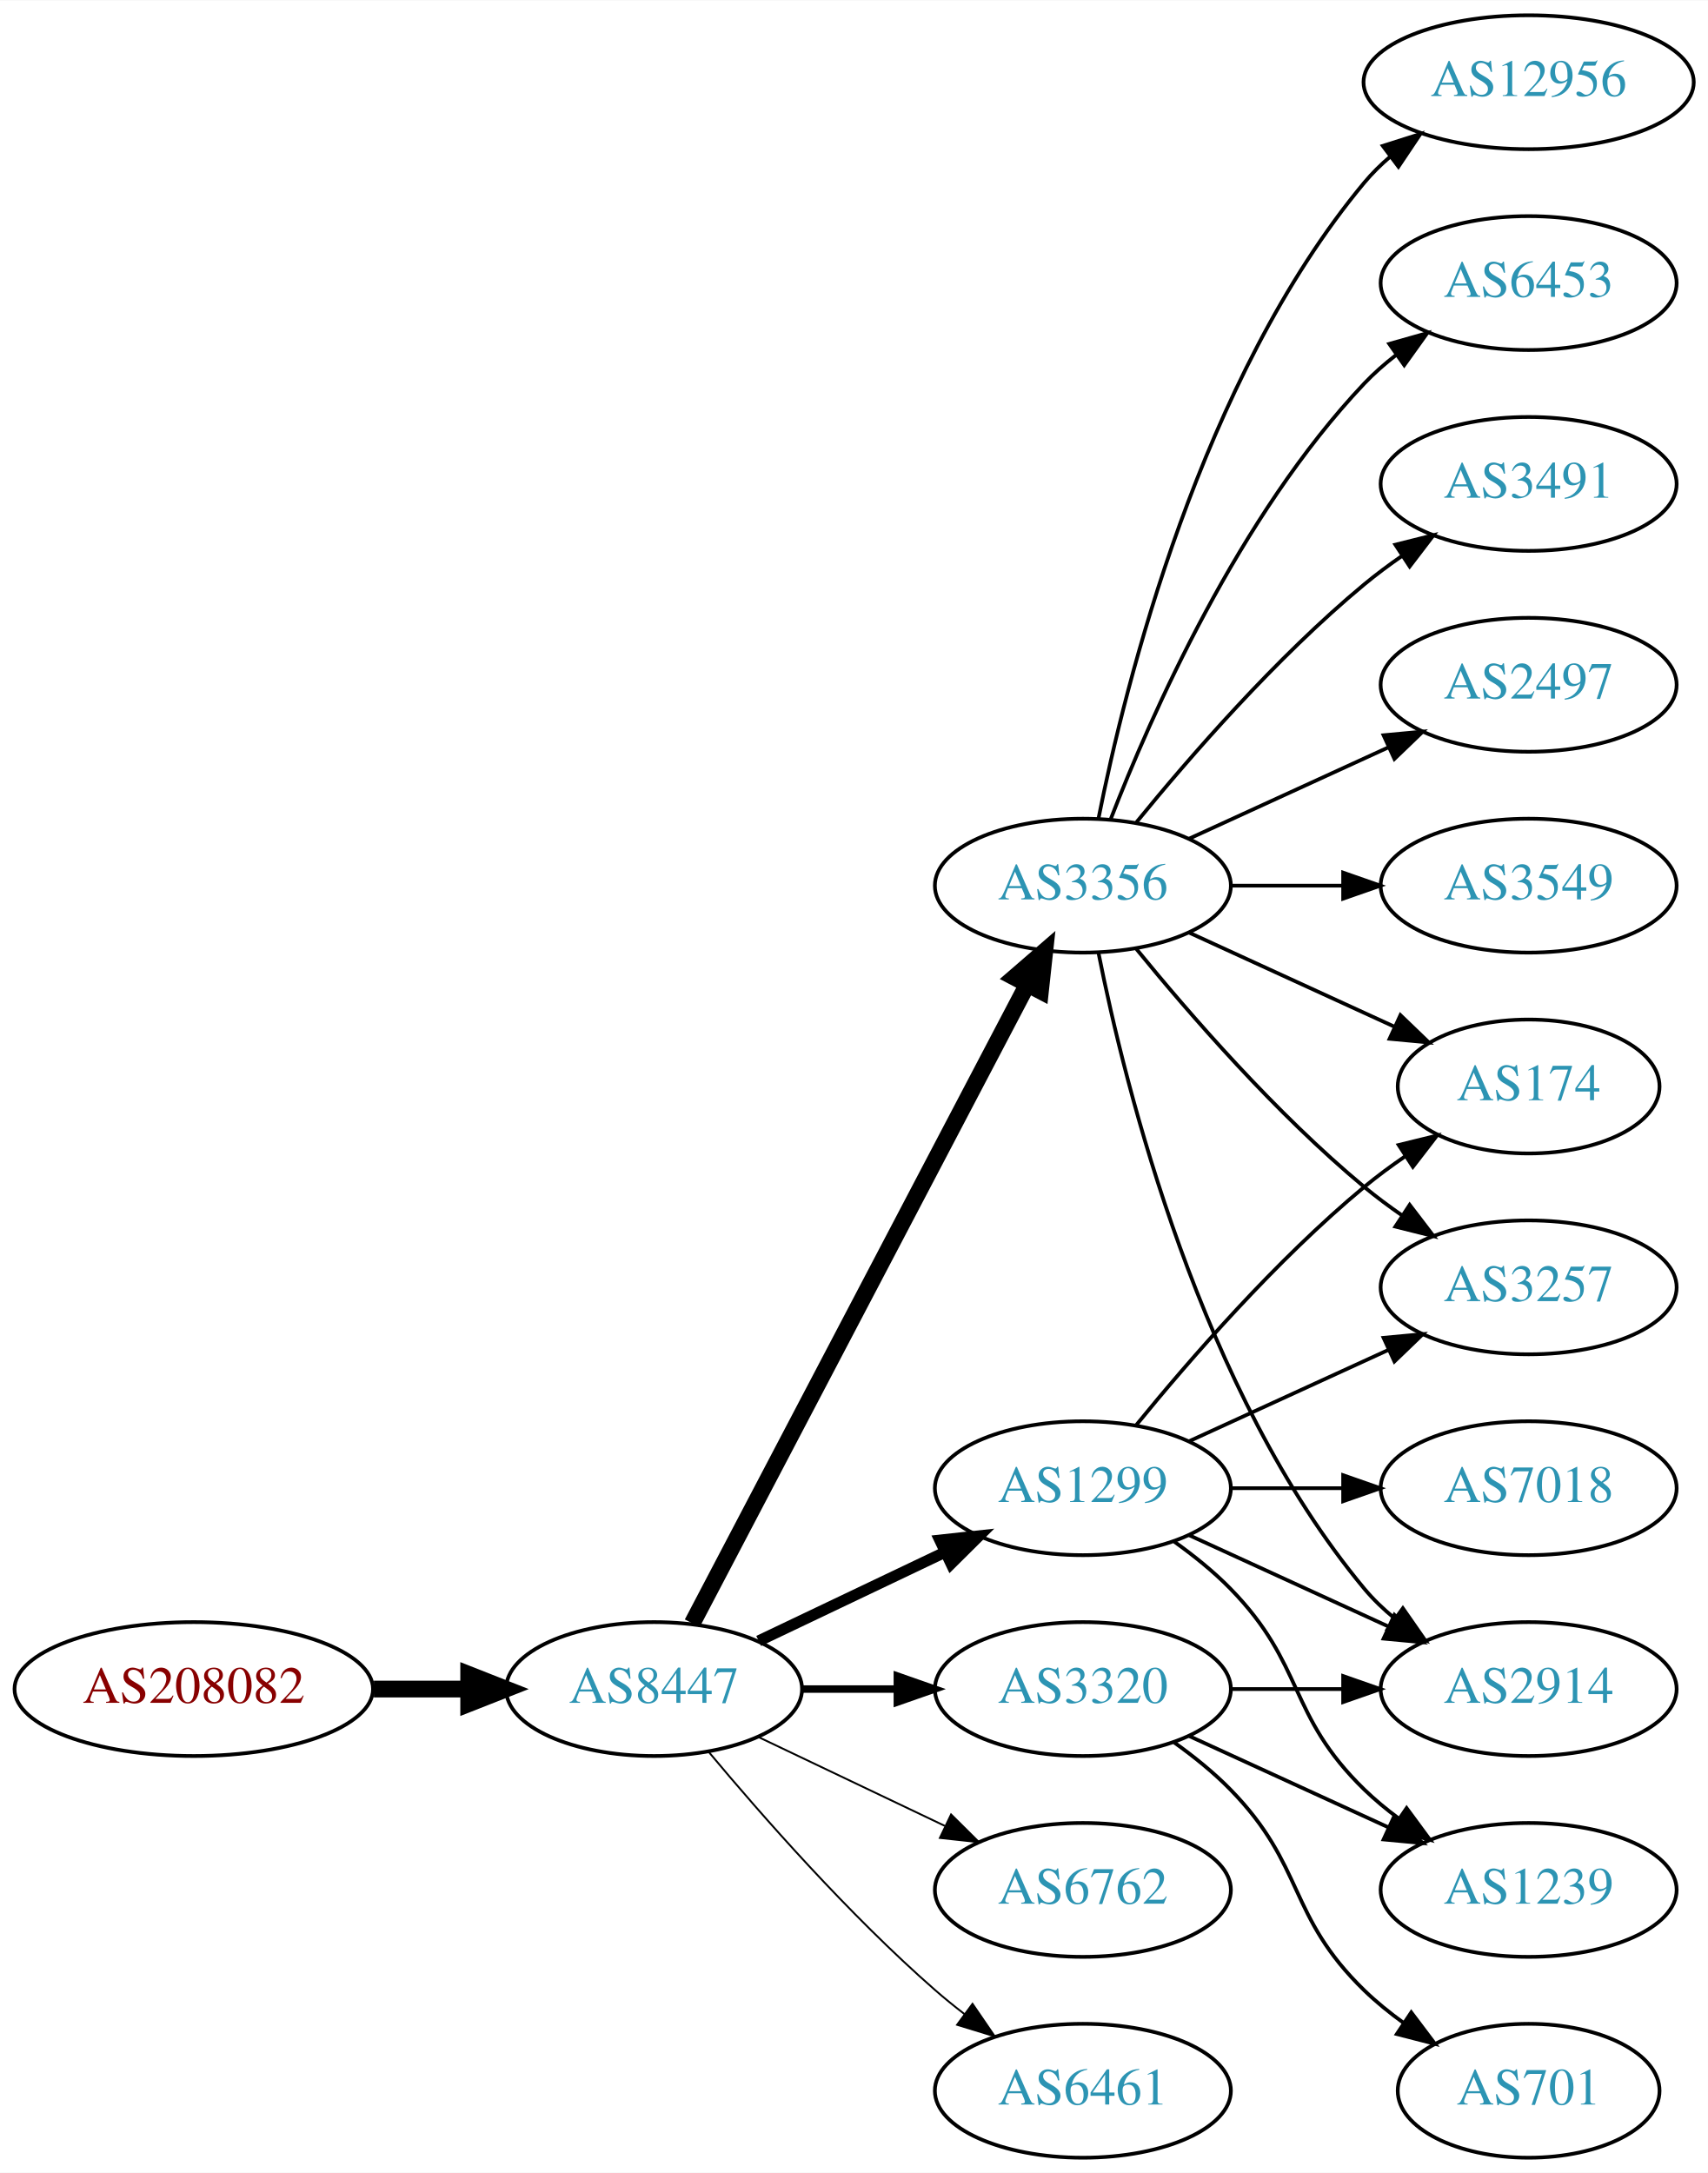
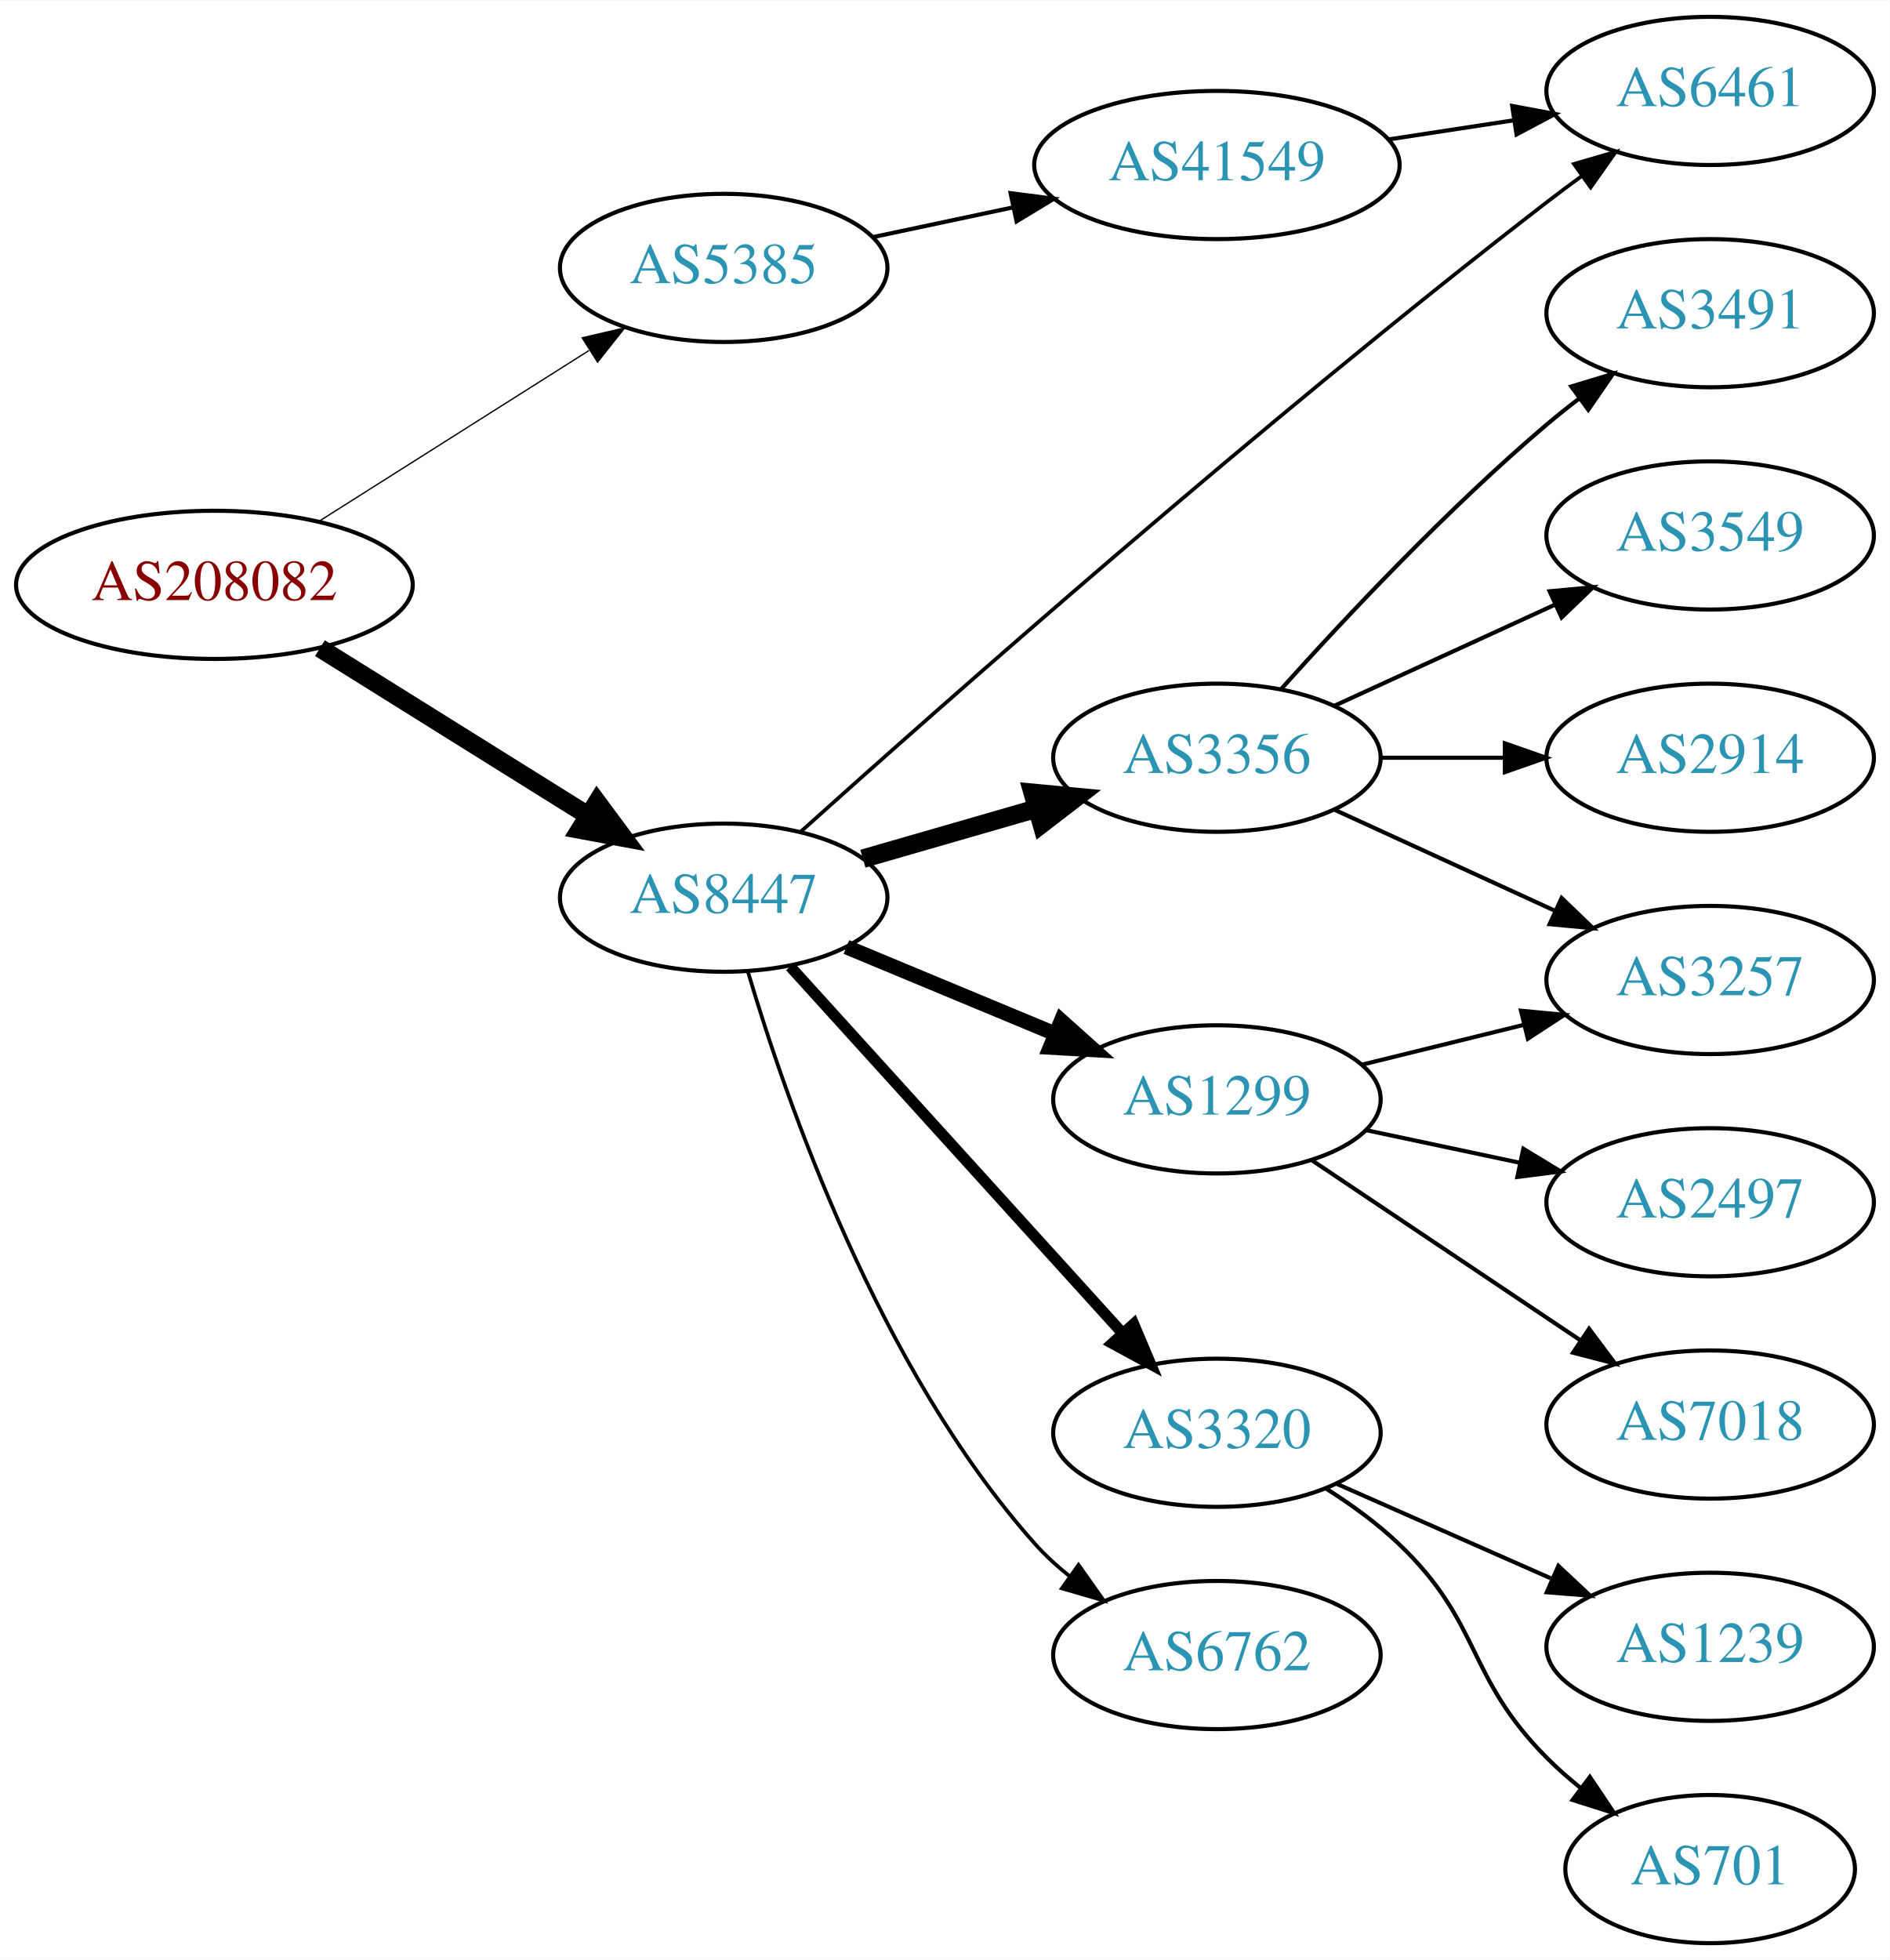
- <svg xmlns="http://www.w3.org/2000/svg" xmlns:xlink="http://www.w3.org/1999/xlink" width="459pt" height="584pt" viewBox="0.00 0.00 459.17 584.00">
-   <g id="graph0" class="graph" transform="scale(1 1) rotate(0) translate(4 580)">
-     <polygon fill="white" stroke="none" points="-4,4 -4,-580 455.17,-580 455.17,4 -4,4" />
+ <svg xmlns="http://www.w3.org/2000/svg" xmlns:xlink="http://www.w3.org/1999/xlink" width="459pt" height="476pt" viewBox="0.00 0.00 459.17 476.00">
+   <g id="graph0" class="graph" transform="scale(1 1) rotate(0) translate(4 472)">
+     <polygon fill="white" stroke="none" points="-4,4 -4,-472 455.17,-472 455.17,4 -4,4" />
    <g id="node1" class="node">
      <g id="a_node1">
        <a xlink:href="/asn/208082" xlink:title="AS208082 ~ Gantner Electronic GmbH [AT]">
-           <ellipse fill="#ffffff" stroke="black" cx="48.096" cy="-126" rx="48.192" ry="18" />
-           <text text-anchor="middle" x="48.096" y="-122.3" font-family="Times,serif" font-size="14.00" fill="#880000">AS208082</text>
+           <ellipse fill="#ffffff" stroke="black" cx="48.096" cy="-330" rx="48.192" ry="18" />
+           <text text-anchor="middle" x="48.096" y="-326.3" font-family="Times,serif" font-size="14.00" fill="#880000">AS208082</text>
        </a>
      </g>
    </g>
    <g id="node2" class="node">
      <g id="a_node2">
-         <a xlink:href="/asn/8447" xlink:title="AS8447 ~ A1 Telekom Austria AG [AT]">
-           <ellipse fill="#ffffff" stroke="black" cx="171.838" cy="-126" rx="39.794" ry="18" />
-           <text text-anchor="middle" x="171.838" y="-122.3" font-family="Times,serif" font-size="14.00" fill="#2c94b3">AS8447</text>
+         <a xlink:href="/asn/5385" xlink:title="AS5385 ~ Russmedia IT GmbH [AT]">
+           <ellipse fill="#ffffff" stroke="black" cx="171.838" cy="-407" rx="39.794" ry="18" />
+           <text text-anchor="middle" x="171.838" y="-403.3" font-family="Times,serif" font-size="14.00" fill="#2c94b3">AS5385</text>
        </a>
      </g>
    </g>
    <g id="edge1" class="edge">
-       <path fill="none" stroke="black" stroke-width="4.5" d="M96.513,-126C104.867,-126 113.577,-126 121.969,-126" />
-       <polygon fill="black" stroke="black" stroke-width="4.5" points="122.004,-129.938 132.004,-126 122.004,-122.063 122.004,-129.938" />
+       <path fill="none" stroke="black" stroke-width="0.321" d="M73.439,-345.397C92.298,-357.325 118.58,-373.948 139.09,-386.92" />
+       <polygon fill="black" stroke="black" stroke-width="0.321" points="137.451,-390.025 147.774,-392.412 141.193,-384.109 137.451,-390.025" />
    </g>
    <g id="node3" class="node">
      <g id="a_node3">
-         <a xlink:href="/asn/3320" xlink:title="AS3320 ~ DTAG [DE]">
-           <ellipse fill="#ffffff" stroke="black" cx="287.131" cy="-126" rx="39.794" ry="18" />
-           <text text-anchor="middle" x="287.131" y="-122.3" font-family="Times,serif" font-size="14.00" fill="#2c94b3">AS3320</text>
+         <a xlink:href="/asn/8447" xlink:title="AS8447 ~ A1 Telekom Austria AG [AT]">
+           <ellipse fill="#ffffff" stroke="black" cx="171.838" cy="-254" rx="39.794" ry="18" />
+           <text text-anchor="middle" x="171.838" y="-250.3" font-family="Times,serif" font-size="14.00" fill="#2c94b3">AS8447</text>
        </a>
      </g>
    </g>
    <g id="edge2" class="edge">
-       <path fill="none" stroke="black" stroke-width="2" d="M211.51,-126C219.713,-126 228.477,-126 237.009,-126" />
-       <polygon fill="black" stroke="black" stroke-width="2" points="237.248,-129.5 247.248,-126 237.248,-122.5 237.248,-129.5" />
+       <path fill="none" stroke="black" stroke-width="4.5" d="M73.732,-314.62C92.494,-302.908 118.477,-286.687 138.846,-273.972" />
+       <polygon fill="black" stroke="black" stroke-width="4.5" points="141.08,-277.219 147.477,-268.583 136.909,-270.539 141.08,-277.219" />
    </g>
    <g id="node4" class="node">
      <g id="a_node4">
-         <a xlink:href="/asn/1299" xlink:title="AS1299 ~ Telia Carrier [EU]">
-           <ellipse fill="#ffffff" stroke="black" cx="287.131" cy="-180" rx="39.794" ry="18" />
-           <text text-anchor="middle" x="287.131" y="-176.3" font-family="Times,serif" font-size="14.00" fill="#2c94b3">AS1299</text>
+         <a xlink:href="/asn/41549" xlink:title="AS41549 ~ EWB-Cable-Network-AS [CH]">
+           <ellipse fill="#ffffff" stroke="black" cx="291.681" cy="-432" rx="44.393" ry="18" />
+           <text text-anchor="middle" x="291.681" y="-428.3" font-family="Times,serif" font-size="14.00" fill="#2c94b3">AS41549</text>
        </a>
      </g>
    </g>
    <g id="edge3" class="edge">
-       <path fill="none" stroke="black" stroke-width="3" d="M199.974,-138.934C214.968,-146.081 233.789,-155.052 250.013,-162.785" />
-       <polygon fill="black" stroke="black" stroke-width="3" points="248.683,-166.028 259.216,-167.171 251.695,-159.709 248.683,-166.028" />
+       <path fill="none" stroke="black" d="M208.195,-414.501C218.891,-416.77 230.829,-419.303 242.226,-421.721" />
+       <polygon fill="black" stroke="black" points="241.55,-425.155 252.059,-423.806 243.003,-418.307 241.55,-425.155" />
    </g>
    <g id="node5" class="node">
      <g id="a_node5">
-         <a xlink:href="/asn/3356" xlink:title="AS3356 ~ Level 3 Parent, LLC [US]">
-           <ellipse fill="#ffffff" stroke="black" cx="287.131" cy="-342" rx="39.794" ry="18" />
-           <text text-anchor="middle" x="287.131" y="-338.3" font-family="Times,serif" font-size="14.00" fill="#2c94b3">AS3356</text>
-         </a>
-       </g>
-     </g>
-     <g id="edge4" class="edge">
-       <path fill="none" stroke="black" stroke-width="4.5" d="M182.109,-143.676C201.951,-181.505 248.628,-270.499 272.115,-315.278" />
-       <polygon fill="black" stroke="black" stroke-width="4.5" points="268.759,-317.356 276.89,-324.383 275.732,-313.698 268.759,-317.356" />
+         <a xlink:href="/asn/6461" xlink:title="AS6461 ~ Zayo Bandwidth [US]">
+           <ellipse fill="#ffffff" stroke="black" cx="411.523" cy="-450" rx="39.794" ry="18" />
+           <text text-anchor="middle" x="411.523" y="-446.3" font-family="Times,serif" font-size="14.00" fill="#2c94b3">AS6461</text>
+         </a>
+       </g>
+     </g>
+     <g id="edge8" class="edge">
+       <path fill="none" stroke="black" stroke-width="0.9" d="M190.48,-269.961C224.648,-300.649 302.594,-369.574 371.877,-423 374.617,-425.113 377.506,-427.265 380.421,-429.385" />
+       <polygon fill="black" stroke="black" stroke-width="0.9" points="378.424,-432.259 388.598,-435.216 382.488,-426.56 378.424,-432.259" />
    </g>
    <g id="node6" class="node">
      <g id="a_node6">
-         <a xlink:href="/asn/6762" xlink:title="AS6762 ~ TELECOM ITALIA SPARKLE S.p.A. [IT]">
-           <ellipse fill="#ffffff" stroke="black" cx="287.131" cy="-72" rx="39.794" ry="18" />
-           <text text-anchor="middle" x="287.131" y="-68.3" font-family="Times,serif" font-size="14.00" fill="#2c94b3">AS6762</text>
+         <a xlink:href="/asn/1299" xlink:title="AS1299 ~ Telia Carrier [EU]">
+           <ellipse fill="#ffffff" stroke="black" cx="291.681" cy="-205" rx="39.794" ry="18" />
+           <text text-anchor="middle" x="291.681" y="-201.3" font-family="Times,serif" font-size="14.00" fill="#2c94b3">AS1299</text>
        </a>
      </g>
    </g>
    <g id="edge5" class="edge">
-       <path fill="none" stroke="black" stroke-width="0.5" d="M199.974,-113.066C214.968,-105.919 233.789,-96.948 250.013,-89.215" />
-       <polygon fill="black" stroke="black" stroke-width="0.5" points="251.695,-92.291 259.216,-84.829 248.683,-85.972 251.695,-92.291" />
+       <path fill="none" stroke="black" stroke-width="3.6" d="M201.665,-242.013C216.931,-235.666 235.88,-227.787 252.366,-220.931" />
+       <polygon fill="black" stroke="black" stroke-width="3.6" points="253.852,-224.104 261.742,-217.033 251.165,-217.641 253.852,-224.104" />
    </g>
    <g id="node7" class="node">
      <g id="a_node7">
-         <a xlink:href="/asn/6461" xlink:title="AS6461 ~ Zayo Bandwidth [US]">
-           <ellipse fill="#ffffff" stroke="black" cx="287.131" cy="-18" rx="39.794" ry="18" />
-           <text text-anchor="middle" x="287.131" y="-14.3" font-family="Times,serif" font-size="14.00" fill="#2c94b3">AS6461</text>
+         <a xlink:href="/asn/3320" xlink:title="AS3320 ~ DTAG [DE]">
+           <ellipse fill="#ffffff" stroke="black" cx="291.681" cy="-124" rx="39.794" ry="18" />
+           <text text-anchor="middle" x="291.681" y="-120.3" font-family="Times,serif" font-size="14.00" fill="#2c94b3">AS3320</text>
        </a>
      </g>
    </g>
    <g id="edge6" class="edge">
-       <path fill="none" stroke="black" stroke-width="0.5" d="M186.468,-109.183C200.751,-92.071 224.297,-65.255 247.484,-45 249.95,-42.846 252.589,-40.706 255.286,-38.628" />
-       <polygon fill="black" stroke="black" stroke-width="0.5" points="257.459,-41.375 263.44,-32.63 253.311,-35.736 257.459,-41.375" />
+       <path fill="none" stroke="black" stroke-width="2.7" d="M188.003,-237.271C208.509,-214.649 245.213,-174.158 268.731,-148.214" />
+       <polygon fill="black" stroke="black" stroke-width="2.7" points="271.451,-150.425 275.574,-140.665 266.265,-145.723 271.451,-150.425" />
    </g>
    <g id="node8" class="node">
      <g id="a_node8">
-         <a xlink:href="/asn/2914" xlink:title="AS2914 ~ NTT America, Inc. [US]">
-           <ellipse fill="#ffffff" stroke="black" cx="406.973" cy="-126" rx="39.794" ry="18" />
-           <text text-anchor="middle" x="406.973" y="-122.3" font-family="Times,serif" font-size="14.00" fill="#2c94b3">AS2914</text>
-         </a>
-       </g>
-     </g>
-     <g id="edge20" class="edge">
-       <path fill="none" stroke="black" d="M327.044,-126C336.597,-126 346.947,-126 356.909,-126" />
-       <polygon fill="black" stroke="black" points="357.102,-129.5 367.102,-126 357.102,-122.5 357.102,-129.5" />
+         <a xlink:href="/asn/3356" xlink:title="AS3356 ~ Level 3 Parent, LLC [US]">
+           <ellipse fill="#ffffff" stroke="black" cx="291.681" cy="-288" rx="39.794" ry="18" />
+           <text text-anchor="middle" x="291.681" y="-284.3" font-family="Times,serif" font-size="14.00" fill="#2c94b3">AS3356</text>
+         </a>
+       </g>
+     </g>
+     <g id="edge7" class="edge">
+       <path fill="none" stroke="black" stroke-width="4.5" d="M205.664,-263.471C218.706,-267.234 233.887,-271.614 247.781,-275.623" />
+       <polygon fill="black" stroke="black" stroke-width="4.5" points="246.922,-279.473 257.622,-278.462 249.106,-271.907 246.922,-279.473" />
+     </g>
+     <g id="node9" class="node">
+       <g id="a_node9">
+         <a xlink:href="/asn/6762" xlink:title="AS6762 ~ TELECOM ITALIA SPARKLE S.p.A. [IT]">
+           <ellipse fill="#ffffff" stroke="black" cx="291.681" cy="-70" rx="39.794" ry="18" />
+           <text text-anchor="middle" x="291.681" y="-66.3" font-family="Times,serif" font-size="14.00" fill="#2c94b3">AS6762</text>
+         </a>
+       </g>
+     </g>
+     <g id="edge9" class="edge">
+       <path fill="none" stroke="black" stroke-width="0.9" d="M177.702,-236.117C186.931,-204.864 209.53,-139.583 247.484,-97 249.985,-94.194 252.846,-91.576 255.879,-89.16" />
+       <polygon fill="black" stroke="black" stroke-width="0.9" points="258.064,-91.901 264.178,-83.249 254.003,-86.2 258.064,-91.901" />
+     </g>
+     <g id="edge4" class="edge">
+       <path fill="none" stroke="black" d="M333.235,-438.195C343.122,-439.705 353.775,-441.332 363.919,-442.881" />
+       <polygon fill="black" stroke="black" points="363.431,-446.347 373.845,-444.398 364.488,-439.428 363.431,-446.347" />
+     </g>
+     <g id="node13" class="node">
+       <g id="a_node13">
+         <a xlink:href="/asn/3257" xlink:title="AS3257 ~ GTT [DE]">
+           <ellipse fill="#ffffff" stroke="black" cx="411.523" cy="-234" rx="39.794" ry="18" />
+           <text text-anchor="middle" x="411.523" y="-230.3" font-family="Times,serif" font-size="14.00" fill="#2c94b3">AS3257</text>
+         </a>
+       </g>
+     </g>
+     <g id="edge17" class="edge">
+       <path fill="none" stroke="black" d="M326.765,-213.388C339.116,-216.427 353.248,-219.905 366.342,-223.127" />
+       <polygon fill="black" stroke="black" points="365.56,-226.539 376.106,-225.53 367.233,-219.742 365.56,-226.539" />
+     </g>
+     <g id="node16" class="node">
+       <g id="a_node16">
+         <a xlink:href="/asn/2497" xlink:title="AS2497 ~ Internet Initiative Japan Inc. [JP]">
+           <ellipse fill="#ffffff" stroke="black" cx="411.523" cy="-180" rx="39.794" ry="18" />
+           <text text-anchor="middle" x="411.523" y="-176.3" font-family="Times,serif" font-size="14.00" fill="#2c94b3">AS2497</text>
+         </a>
+       </g>
+     </g>
+     <g id="edge16" class="edge">
+       <path fill="none" stroke="black" d="M328.037,-197.499C339.69,-195.027 352.814,-192.243 365.109,-189.634" />
+       <polygon fill="black" stroke="black" points="366.135,-192.995 375.191,-187.496 364.683,-186.147 366.135,-192.995" />
+     </g>
+     <g id="node17" class="node">
+       <g id="a_node17">
+         <a xlink:href="/asn/7018" xlink:title="AS7018 ~ AT&amp;T Services, Inc. [US]">
+           <ellipse fill="#ffffff" stroke="black" cx="411.523" cy="-126" rx="39.794" ry="18" />
+           <text text-anchor="middle" x="411.523" y="-122.3" font-family="Times,serif" font-size="14.00" fill="#2c94b3">AS7018</text>
+         </a>
+       </g>
+     </g>
+     <g id="edge18" class="edge">
+       <path fill="none" stroke="black" d="M314.846,-190.141C333.281,-177.782 359.708,-160.066 380.119,-146.383" />
+       <polygon fill="black" stroke="black" points="382.1,-149.268 388.457,-140.793 378.202,-143.454 382.1,-149.268" />
+     </g>
+     <g id="node14" class="node">
+       <g id="a_node14">
+         <a xlink:href="/asn/1239" xlink:title="AS1239 ~ Sprint [US]">
+           <ellipse fill="#ffffff" stroke="black" cx="411.523" cy="-72" rx="39.794" ry="18" />
+           <text text-anchor="middle" x="411.523" y="-68.3" font-family="Times,serif" font-size="14.00" fill="#2c94b3">AS1239</text>
+         </a>
+       </g>
+     </g>
+     <g id="edge14" class="edge">
+       <path fill="none" stroke="black" d="M320.608,-111.677C336.197,-104.798 355.833,-96.133 372.775,-88.657" />
+       <polygon fill="black" stroke="black" points="374.652,-91.654 382.388,-84.415 371.826,-85.25 374.652,-91.654" />
+     </g>
+     <g id="node15" class="node">
+       <g id="a_node15">
+         <a xlink:href="/asn/701" xlink:title="AS701 ~ UUNET [US]">
+           <ellipse fill="#ffffff" stroke="black" cx="411.523" cy="-18" rx="35.194" ry="18" />
+           <text text-anchor="middle" x="411.523" y="-14.3" font-family="Times,serif" font-size="14.00" fill="#2c94b3">AS701</text>
+         </a>
+       </g>
+     </g>
+     <g id="edge15" class="edge">
+       <path fill="none" stroke="black" d="M318.148,-110.474C324.312,-106.576 330.63,-102.006 335.877,-97 356.213,-77.595 352.043,-64.918 371.877,-45 374.378,-42.488 377.139,-40.053 380.001,-37.741" />
+       <polygon fill="black" stroke="black" points="382.301,-40.391 388.198,-31.589 378.099,-34.792 382.301,-40.391" />
+     </g>
+     <g id="node10" class="node">
+       <g id="a_node10">
+         <a xlink:href="/asn/3491" xlink:title="AS3491 ~ PCCW Global, Inc. [US]">
+           <ellipse fill="#ffffff" stroke="black" cx="411.523" cy="-396" rx="39.794" ry="18" />
+           <text text-anchor="middle" x="411.523" y="-392.3" font-family="Times,serif" font-size="14.00" fill="#2c94b3">AS3491</text>
+         </a>
+       </g>
+     </g>
+     <g id="edge10" class="edge">
+       <path fill="none" stroke="black" d="M307.327,-304.725C322.627,-321.765 347.725,-348.523 371.877,-369 374.374,-371.117 377.034,-373.232 379.746,-375.293" />
+       <polygon fill="black" stroke="black" points="377.782,-378.194 387.922,-381.266 381.912,-372.541 377.782,-378.194" />
    </g>
    <g id="node11" class="node">
      <g id="a_node11">
-         <a xlink:href="/asn/1239" xlink:title="AS1239 ~ Sprint [US]">
-           <ellipse fill="#ffffff" stroke="black" cx="406.973" cy="-72" rx="39.794" ry="18" />
-           <text text-anchor="middle" x="406.973" y="-68.3" font-family="Times,serif" font-size="14.00" fill="#2c94b3">AS1239</text>
-         </a>
-       </g>
-     </g>
-     <g id="edge22" class="edge">
-       <path fill="none" stroke="black" d="M315.76,-113.339C331.717,-106.027 351.987,-96.739 369.27,-88.819" />
-       <polygon fill="black" stroke="black" points="370.885,-91.929 378.518,-84.581 367.969,-85.565 370.885,-91.929" />
-     </g>
-     <g id="node18" class="node">
-       <g id="a_node18">
-         <a xlink:href="/asn/701" xlink:title="AS701 ~ UUNET [US]">
-           <ellipse fill="#ffffff" stroke="black" cx="406.973" cy="-18" rx="35.194" ry="18" />
-           <text text-anchor="middle" x="406.973" y="-14.3" font-family="Times,serif" font-size="14.00" fill="#2c94b3">AS701</text>
-         </a>
-       </g>
-     </g>
-     <g id="edge21" class="edge">
-       <path fill="none" stroke="black" d="M311.725,-111.611C316.981,-107.852 322.313,-103.563 326.777,-99 346.95,-78.383 342.084,-65.094 362.777,-45 366.005,-41.866 369.656,-38.911 373.434,-36.188" />
-       <polygon fill="black" stroke="black" points="375.413,-39.075 381.794,-30.617 371.532,-33.25 375.413,-39.075" />
-     </g>
-     <g id="edge7" class="edge">
-       <path fill="none" stroke="black" d="M315.76,-167.339C331.717,-160.027 351.987,-150.739 369.27,-142.819" />
-       <polygon fill="black" stroke="black" points="370.885,-145.929 378.518,-138.581 367.969,-139.565 370.885,-145.929" />
-     </g>
-     <g id="node9" class="node">
-       <g id="a_node9">
-         <a xlink:href="/asn/3257" xlink:title="AS3257 ~ GTT [DE]">
-           <ellipse fill="#ffffff" stroke="black" cx="406.973" cy="-234" rx="39.794" ry="18" />
-           <text text-anchor="middle" x="406.973" y="-230.3" font-family="Times,serif" font-size="14.00" fill="#2c94b3">AS3257</text>
-         </a>
-       </g>
-     </g>
-     <g id="edge8" class="edge">
-       <path fill="none" stroke="black" d="M315.76,-192.661C331.717,-199.973 351.987,-209.261 369.27,-217.181" />
-       <polygon fill="black" stroke="black" points="367.969,-220.435 378.518,-221.419 370.885,-214.071 367.969,-220.435" />
-     </g>
-     <g id="node10" class="node">
-       <g id="a_node10">
-         <a xlink:href="/asn/7018" xlink:title="AS7018 ~ AT&amp;T Services, Inc. [US]">
-           <ellipse fill="#ffffff" stroke="black" cx="406.973" cy="-180" rx="39.794" ry="18" />
-           <text text-anchor="middle" x="406.973" y="-176.3" font-family="Times,serif" font-size="14.00" fill="#2c94b3">AS7018</text>
-         </a>
-       </g>
-     </g>
-     <g id="edge9" class="edge">
-       <path fill="none" stroke="black" d="M327.044,-180C336.597,-180 346.947,-180 356.909,-180" />
-       <polygon fill="black" stroke="black" points="357.102,-183.5 367.102,-180 357.102,-176.5 357.102,-183.5" />
-     </g>
-     <g id="edge10" class="edge">
-       <path fill="none" stroke="black" d="M311.725,-165.611C316.981,-161.852 322.313,-157.563 326.777,-153 346.95,-132.383 342.084,-119.094 362.777,-99 365.623,-96.237 368.796,-93.614 372.096,-91.166" />
-       <polygon fill="black" stroke="black" points="374.162,-93.993 380.444,-85.462 370.213,-88.214 374.162,-93.993" />
+         <a xlink:href="/asn/3549" xlink:title="AS3549 ~ Level 3 Parent, LLC [US]">
+           <ellipse fill="#ffffff" stroke="black" cx="411.523" cy="-342" rx="39.794" ry="18" />
+           <text text-anchor="middle" x="411.523" y="-338.3" font-family="Times,serif" font-size="14.00" fill="#2c94b3">AS3549</text>
+         </a>
+       </g>
+     </g>
+     <g id="edge11" class="edge">
+       <path fill="none" stroke="black" d="M320.309,-300.661C336.266,-307.973 356.537,-317.261 373.82,-325.181" />
+       <polygon fill="black" stroke="black" points="372.518,-328.435 383.067,-329.419 375.434,-322.071 372.518,-328.435" />
    </g>
    <g id="node12" class="node">
      <g id="a_node12">
-         <a xlink:href="/asn/174" xlink:title="AS174 ~ Cogent Communications [US]">
-           <ellipse fill="#ffffff" stroke="black" cx="406.973" cy="-288" rx="35.194" ry="18" />
-           <text text-anchor="middle" x="406.973" y="-284.3" font-family="Times,serif" font-size="14.00" fill="#2c94b3">AS174</text>
-         </a>
-       </g>
-     </g>
-     <g id="edge11" class="edge">
-       <path fill="none" stroke="black" d="M301.55,-197.065C315.665,-214.375 339.079,-241.345 362.777,-261 366.241,-263.872 370.033,-266.669 373.888,-269.308" />
-       <polygon fill="black" stroke="black" points="372.03,-272.275 382.32,-274.797 375.849,-266.408 372.03,-272.275" />
-     </g>
-     <g id="edge19" class="edge">
-       <path fill="none" stroke="black" d="M291.33,-323.927C298.493,-287.859 318.767,-205.875 362.777,-153 365.182,-150.111 367.979,-147.437 370.971,-144.987" />
-       <polygon fill="black" stroke="black" points="373.161,-147.723 379.214,-139.027 369.059,-142.05 373.161,-147.723" />
+         <a xlink:href="/asn/2914" xlink:title="AS2914 ~ NTT America, Inc. [US]">
+           <ellipse fill="#ffffff" stroke="black" cx="411.523" cy="-288" rx="39.794" ry="18" />
+           <text text-anchor="middle" x="411.523" y="-284.3" font-family="Times,serif" font-size="14.00" fill="#2c94b3">AS2914</text>
+         </a>
+       </g>
    </g>
    <g id="edge12" class="edge">
-       <path fill="none" stroke="black" d="M301.55,-324.935C315.665,-307.625 339.079,-280.655 362.777,-261 365.994,-258.332 369.494,-255.73 373.065,-253.259" />
-       <polygon fill="black" stroke="black" points="374.988,-256.183 381.421,-247.764 371.143,-250.334 374.988,-256.183" />
-     </g>
-     <g id="edge17" class="edge">
-       <path fill="none" stroke="black" d="M315.76,-329.339C332.176,-321.817 353.158,-312.202 370.754,-304.139" />
-       <polygon fill="black" stroke="black" points="372.499,-307.189 380.132,-299.842 369.583,-300.826 372.499,-307.189" />
-     </g>
-     <g id="node13" class="node">
-       <g id="a_node13">
-         <a xlink:href="/asn/2497" xlink:title="AS2497 ~ Internet Initiative Japan Inc. [JP]">
-           <ellipse fill="#ffffff" stroke="black" cx="406.973" cy="-396" rx="39.794" ry="18" />
-           <text text-anchor="middle" x="406.973" y="-392.3" font-family="Times,serif" font-size="14.00" fill="#2c94b3">AS2497</text>
-         </a>
-       </g>
+       <path fill="none" stroke="black" d="M331.593,-288C341.146,-288 351.496,-288 361.459,-288" />
+       <polygon fill="black" stroke="black" points="361.651,-291.5 371.651,-288 361.651,-284.5 361.651,-291.5" />
    </g>
    <g id="edge13" class="edge">
-       <path fill="none" stroke="black" d="M315.76,-354.661C331.717,-361.973 351.987,-371.261 369.27,-379.181" />
-       <polygon fill="black" stroke="black" points="367.969,-382.435 378.518,-383.419 370.885,-376.071 367.969,-382.435" />
-     </g>
-     <g id="node14" class="node">
-       <g id="a_node14">
-         <a xlink:href="/asn/3549" xlink:title="AS3549 ~ Level 3 Parent, LLC [US]">
-           <ellipse fill="#ffffff" stroke="black" cx="406.973" cy="-342" rx="39.794" ry="18" />
-           <text text-anchor="middle" x="406.973" y="-338.3" font-family="Times,serif" font-size="14.00" fill="#2c94b3">AS3549</text>
-         </a>
-       </g>
-     </g>
-     <g id="edge14" class="edge">
-       <path fill="none" stroke="black" d="M327.044,-342C336.597,-342 346.947,-342 356.909,-342" />
-       <polygon fill="black" stroke="black" points="357.102,-345.5 367.102,-342 357.102,-338.5 357.102,-345.5" />
-     </g>
-     <g id="node15" class="node">
-       <g id="a_node15">
-         <a xlink:href="/asn/12956" xlink:title="AS12956 ~ TELXIUS [ES]">
-           <ellipse fill="#ffffff" stroke="black" cx="406.973" cy="-558" rx="44.393" ry="18" />
-           <text text-anchor="middle" x="406.973" y="-554.3" font-family="Times,serif" font-size="14.00" fill="#2c94b3">AS12956</text>
-         </a>
-       </g>
-     </g>
-     <g id="edge15" class="edge">
-       <path fill="none" stroke="black" d="M291.33,-360.073C298.493,-396.141 318.767,-478.125 362.777,-531 364.871,-533.515 367.261,-535.867 369.819,-538.051" />
-       <polygon fill="black" stroke="black" points="367.768,-540.887 377.867,-544.091 371.97,-535.289 367.768,-540.887" />
-     </g>
-     <g id="node16" class="node">
-       <g id="a_node16">
-         <a xlink:href="/asn/6453" xlink:title="AS6453 ~ TATA COMMUNICATIONS (AMERICA) INC [US]">
-           <ellipse fill="#ffffff" stroke="black" cx="406.973" cy="-504" rx="39.794" ry="18" />
-           <text text-anchor="middle" x="406.973" y="-500.3" font-family="Times,serif" font-size="14.00" fill="#2c94b3">AS6453</text>
-         </a>
-       </g>
-     </g>
-     <g id="edge16" class="edge">
-       <path fill="none" stroke="black" d="M294.654,-359.994C305.404,-387.728 329.062,-441.429 362.777,-477 365.363,-479.728 368.281,-482.294 371.349,-484.677" />
-       <polygon fill="black" stroke="black" points="369.503,-487.658 379.697,-490.543 373.527,-481.93 369.503,-487.658" />
-     </g>
-     <g id="node17" class="node">
-       <g id="a_node17">
-         <a xlink:href="/asn/3491" xlink:title="AS3491 ~ PCCW Global, Inc. [US]">
-           <ellipse fill="#ffffff" stroke="black" cx="406.973" cy="-450" rx="39.794" ry="18" />
-           <text text-anchor="middle" x="406.973" y="-446.3" font-family="Times,serif" font-size="14.00" fill="#2c94b3">AS3491</text>
-         </a>
-       </g>
-     </g>
-     <g id="edge18" class="edge">
-       <path fill="none" stroke="black" d="M301.55,-359.065C315.665,-376.375 339.079,-403.345 362.777,-423 365.994,-425.668 369.494,-428.27 373.065,-430.741" />
-       <polygon fill="black" stroke="black" points="371.143,-433.666 381.421,-436.236 374.988,-427.817 371.143,-433.666" />
+       <path fill="none" stroke="black" d="M320.309,-275.339C336.266,-268.027 356.537,-258.739 373.82,-250.819" />
+       <polygon fill="black" stroke="black" points="375.434,-253.929 383.067,-246.581 372.518,-247.565 375.434,-253.929" />
    </g>
  </g>
</svg>
